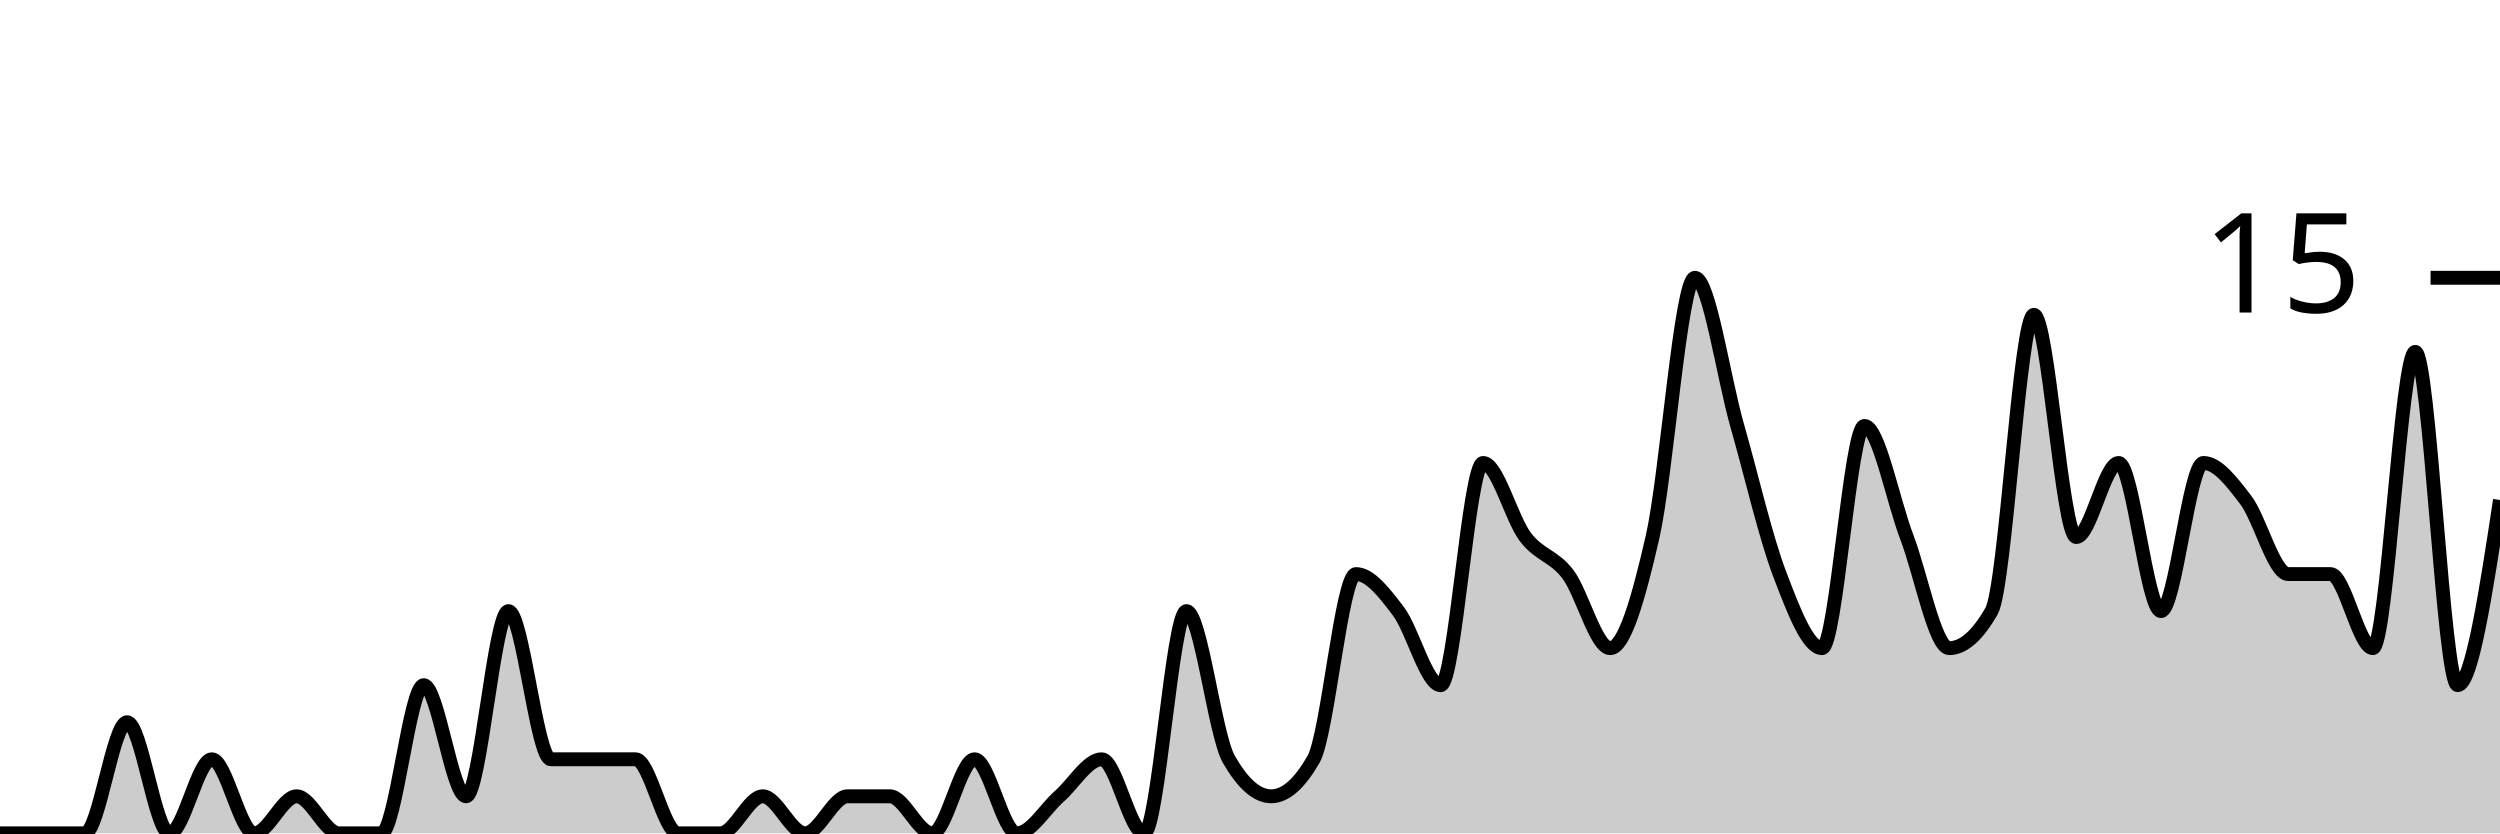
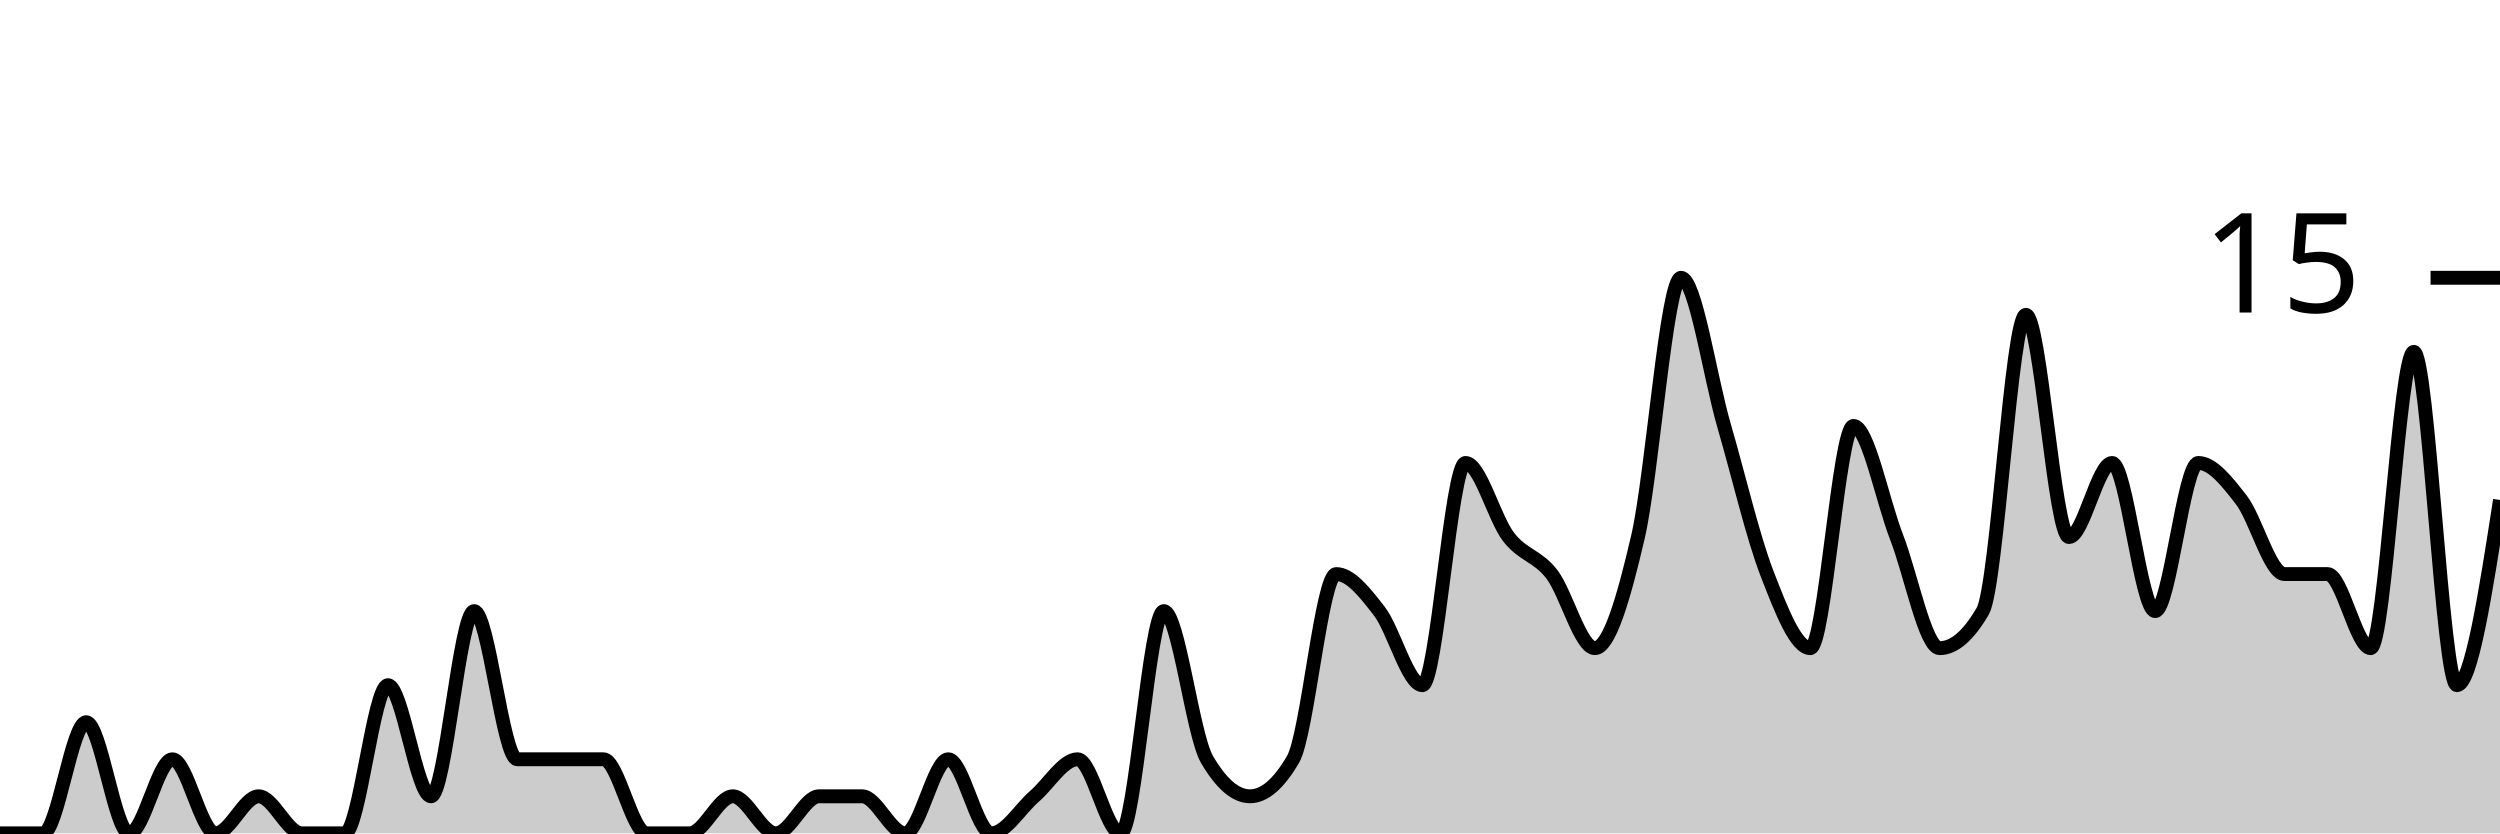
<svg xmlns="http://www.w3.org/2000/svg" viewBox="0 0 180 60">
  <g transform="translate(0,20)">
-     <path class="area" fill="rgba(0, 0, 0, 0.2)" d="M0,40C1.017,40,2.034,40,3.051,40C4.068,40,5.085,40,6.102,40C7.119,40,8.136,32,9.153,32C10.169,32,11.186,40,12.203,40C13.22,40,14.237,34.667,15.254,34.667C16.271,34.667,17.288,40,18.305,40C19.322,40,20.339,37.333,21.356,37.333C22.373,37.333,23.39,40,24.407,40C25.424,40,26.441,40,27.458,40C28.475,40,29.492,29.333,30.508,29.333C31.525,29.333,32.542,37.333,33.559,37.333C34.576,37.333,35.593,24,36.61,24C37.627,24,38.644,34.667,39.661,34.667C40.678,34.667,41.695,34.667,42.712,34.667C43.729,34.667,44.746,34.667,45.763,34.667C46.78,34.667,47.797,40,48.814,40C49.831,40,50.847,40,51.864,40C52.881,40,53.898,37.333,54.915,37.333C55.932,37.333,56.949,40,57.966,40C58.983,40,60,37.333,61.017,37.333C62.034,37.333,63.051,37.333,64.068,37.333C65.085,37.333,66.102,40,67.119,40C68.136,40,69.153,34.667,70.169,34.667C71.186,34.667,72.203,40,73.22,40C74.237,40,75.254,38.222,76.271,37.333C77.288,36.444,78.305,34.667,79.322,34.667C80.339,34.667,81.356,40,82.373,40C83.39,40,84.407,24,85.424,24C86.441,24,87.458,32.889,88.475,34.667C89.492,36.444,90.508,37.333,91.525,37.333C92.542,37.333,93.559,36.444,94.576,34.667C95.593,32.889,96.61,21.333,97.627,21.333C98.644,21.333,99.661,22.667,100.678,24C101.695,25.333,102.712,29.333,103.729,29.333C104.746,29.333,105.763,13.333,106.78,13.333C107.797,13.333,108.814,17.333,109.831,18.667C110.847,20,111.864,20,112.881,21.333C113.898,22.667,114.915,26.667,115.932,26.667C116.949,26.667,117.966,23.111,118.983,18.667C120,14.222,121.017,0,122.034,0C123.051,0,124.068,7.111,125.085,10.667C126.102,14.222,127.119,18.667,128.136,21.333C129.153,24,130.169,26.667,131.186,26.667C132.203,26.667,133.22,10.667,134.237,10.667C135.254,10.667,136.271,16,137.288,18.667C138.305,21.333,139.322,26.667,140.339,26.667C141.356,26.667,142.373,25.778,143.39,24C144.407,22.222,145.424,2.667,146.441,2.667C147.458,2.667,148.475,18.667,149.492,18.667C150.508,18.667,151.525,13.333,152.542,13.333C153.559,13.333,154.576,24,155.593,24C156.61,24,157.627,13.333,158.644,13.333C159.661,13.333,160.678,14.667,161.695,16C162.712,17.333,163.729,21.333,164.746,21.333C165.763,21.333,166.78,21.333,167.797,21.333C168.814,21.333,169.831,26.667,170.847,26.667C171.864,26.667,172.881,5.333,173.898,5.333C174.915,5.333,175.932,29.333,176.949,29.333C177.966,29.333,178.983,22.667,180,16L180,40C178.983,40,177.966,40,176.949,40C175.932,40,174.915,40,173.898,40C172.881,40,171.864,40,170.847,40C169.831,40,168.814,40,167.797,40C166.78,40,165.763,40,164.746,40C163.729,40,162.712,40,161.695,40C160.678,40,159.661,40,158.644,40C157.627,40,156.61,40,155.593,40C154.576,40,153.559,40,152.542,40C151.525,40,150.508,40,149.492,40C148.475,40,147.458,40,146.441,40C145.424,40,144.407,40,143.39,40C142.373,40,141.356,40,140.339,40C139.322,40,138.305,40,137.288,40C136.271,40,135.254,40,134.237,40C133.22,40,132.203,40,131.186,40C130.169,40,129.153,40,128.136,40C127.119,40,126.102,40,125.085,40C124.068,40,123.051,40,122.034,40C121.017,40,120,40,118.983,40C117.966,40,116.949,40,115.932,40C114.915,40,113.898,40,112.881,40C111.864,40,110.847,40,109.831,40C108.814,40,107.797,40,106.78,40C105.763,40,104.746,40,103.729,40C102.712,40,101.695,40,100.678,40C99.661,40,98.644,40,97.627,40C96.61,40,95.593,40,94.576,40C93.559,40,92.542,40,91.525,40C90.508,40,89.492,40,88.475,40C87.458,40,86.441,40,85.424,40C84.407,40,83.39,40,82.373,40C81.356,40,80.339,40,79.322,40C78.305,40,77.288,40,76.271,40C75.254,40,74.237,40,73.22,40C72.203,40,71.186,40,70.169,40C69.153,40,68.136,40,67.119,40C66.102,40,65.085,40,64.068,40C63.051,40,62.034,40,61.017,40C60,40,58.983,40,57.966,40C56.949,40,55.932,40,54.915,40C53.898,40,52.881,40,51.864,40C50.847,40,49.831,40,48.814,40C47.797,40,46.78,40,45.763,40C44.746,40,43.729,40,42.712,40C41.695,40,40.678,40,39.661,40C38.644,40,37.627,40,36.61,40C35.593,40,34.576,40,33.559,40C32.542,40,31.525,40,30.508,40C29.492,40,28.475,40,27.458,40C26.441,40,25.424,40,24.407,40C23.39,40,22.373,40,21.356,40C20.339,40,19.322,40,18.305,40C17.288,40,16.271,40,15.254,40C14.237,40,13.22,40,12.203,40C11.186,40,10.169,40,9.153,40C8.136,40,7.119,40,6.102,40C5.085,40,4.068,40,3.051,40C2.034,40,1.017,40,0,40Z" />
-     <path class="line" stroke="black" fill="none" d="M0,40C1.017,40,2.034,40,3.051,40C4.068,40,5.085,40,6.102,40C7.119,40,8.136,32,9.153,32C10.169,32,11.186,40,12.203,40C13.22,40,14.237,34.667,15.254,34.667C16.271,34.667,17.288,40,18.305,40C19.322,40,20.339,37.333,21.356,37.333C22.373,37.333,23.39,40,24.407,40C25.424,40,26.441,40,27.458,40C28.475,40,29.492,29.333,30.508,29.333C31.525,29.333,32.542,37.333,33.559,37.333C34.576,37.333,35.593,24,36.61,24C37.627,24,38.644,34.667,39.661,34.667C40.678,34.667,41.695,34.667,42.712,34.667C43.729,34.667,44.746,34.667,45.763,34.667C46.78,34.667,47.797,40,48.814,40C49.831,40,50.847,40,51.864,40C52.881,40,53.898,37.333,54.915,37.333C55.932,37.333,56.949,40,57.966,40C58.983,40,60,37.333,61.017,37.333C62.034,37.333,63.051,37.333,64.068,37.333C65.085,37.333,66.102,40,67.119,40C68.136,40,69.153,34.667,70.169,34.667C71.186,34.667,72.203,40,73.22,40C74.237,40,75.254,38.222,76.271,37.333C77.288,36.444,78.305,34.667,79.322,34.667C80.339,34.667,81.356,40,82.373,40C83.39,40,84.407,24,85.424,24C86.441,24,87.458,32.889,88.475,34.667C89.492,36.444,90.508,37.333,91.525,37.333C92.542,37.333,93.559,36.444,94.576,34.667C95.593,32.889,96.61,21.333,97.627,21.333C98.644,21.333,99.661,22.667,100.678,24C101.695,25.333,102.712,29.333,103.729,29.333C104.746,29.333,105.763,13.333,106.78,13.333C107.797,13.333,108.814,17.333,109.831,18.667C110.847,20,111.864,20,112.881,21.333C113.898,22.667,114.915,26.667,115.932,26.667C116.949,26.667,117.966,23.111,118.983,18.667C120,14.222,121.017,0,122.034,0C123.051,0,124.068,7.111,125.085,10.667C126.102,14.222,127.119,18.667,128.136,21.333C129.153,24,130.169,26.667,131.186,26.667C132.203,26.667,133.22,10.667,134.237,10.667C135.254,10.667,136.271,16,137.288,18.667C138.305,21.333,139.322,26.667,140.339,26.667C141.356,26.667,142.373,25.778,143.39,24C144.407,22.222,145.424,2.667,146.441,2.667C147.458,2.667,148.475,18.667,149.492,18.667C150.508,18.667,151.525,13.333,152.542,13.333C153.559,13.333,154.576,24,155.593,24C156.61,24,157.627,13.333,158.644,13.333C159.661,13.333,160.678,14.667,161.695,16C162.712,17.333,163.729,21.333,164.746,21.333C165.763,21.333,166.78,21.333,167.797,21.333C168.814,21.333,169.831,26.667,170.847,26.667C171.864,26.667,172.881,5.333,173.898,5.333C174.915,5.333,175.932,29.333,176.949,29.333C177.966,29.333,178.983,22.667,180,16" />
+     <path class="area" fill="rgba(0, 0, 0, 0.2)" d="M0,40C1.034,40,2.069,40,3.103,40C4.138,40,5.172,32,6.207,32C7.241,32,8.276,40,9.31,40C10.345,40,11.379,34.667,12.414,34.667C13.448,34.667,14.483,40,15.517,40C16.552,40,17.586,37.333,18.621,37.333C19.655,37.333,20.69,40,21.724,40C22.759,40,23.793,40,24.828,40C25.862,40,26.897,29.333,27.931,29.333C28.966,29.333,30,37.333,31.034,37.333C32.069,37.333,33.103,24,34.138,24C35.172,24,36.207,34.667,37.241,34.667C38.276,34.667,39.31,34.667,40.345,34.667C41.379,34.667,42.414,34.667,43.448,34.667C44.483,34.667,45.517,40,46.552,40C47.586,40,48.621,40,49.655,40C50.69,40,51.724,37.333,52.759,37.333C53.793,37.333,54.828,40,55.862,40C56.897,40,57.931,37.333,58.966,37.333C60,37.333,61.034,37.333,62.069,37.333C63.103,37.333,64.138,40,65.172,40C66.207,40,67.241,34.667,68.276,34.667C69.31,34.667,70.345,40,71.379,40C72.414,40,73.448,38.222,74.483,37.333C75.517,36.444,76.552,34.667,77.586,34.667C78.621,34.667,79.655,40,80.69,40C81.724,40,82.759,24,83.793,24C84.828,24,85.862,32.889,86.897,34.667C87.931,36.444,88.966,37.333,90,37.333C91.034,37.333,92.069,36.444,93.103,34.667C94.138,32.889,95.172,21.333,96.207,21.333C97.241,21.333,98.276,22.667,99.31,24C100.345,25.333,101.379,29.333,102.414,29.333C103.448,29.333,104.483,13.333,105.517,13.333C106.552,13.333,107.586,17.333,108.621,18.667C109.655,20,110.69,20,111.724,21.333C112.759,22.667,113.793,26.667,114.828,26.667C115.862,26.667,116.897,23.111,117.931,18.667C118.966,14.222,120,0,121.034,0C122.069,0,123.103,7.111,124.138,10.667C125.172,14.222,126.207,18.667,127.241,21.333C128.276,24,129.31,26.667,130.345,26.667C131.379,26.667,132.414,10.667,133.448,10.667C134.483,10.667,135.517,16,136.552,18.667C137.586,21.333,138.621,26.667,139.655,26.667C140.69,26.667,141.724,25.778,142.759,24C143.793,22.222,144.828,2.667,145.862,2.667C146.897,2.667,147.931,18.667,148.966,18.667C150,18.667,151.034,13.333,152.069,13.333C153.103,13.333,154.138,24,155.172,24C156.207,24,157.241,13.333,158.276,13.333C159.31,13.333,160.345,14.667,161.379,16C162.414,17.333,163.448,21.333,164.483,21.333C165.517,21.333,166.552,21.333,167.586,21.333C168.621,21.333,169.655,26.667,170.69,26.667C171.724,26.667,172.759,5.333,173.793,5.333C174.828,5.333,175.862,29.333,176.897,29.333C177.931,29.333,178.966,22.667,180,16L180,40C178.966,40,177.931,40,176.897,40C175.862,40,174.828,40,173.793,40C172.759,40,171.724,40,170.69,40C169.655,40,168.621,40,167.586,40C166.552,40,165.517,40,164.483,40C163.448,40,162.414,40,161.379,40C160.345,40,159.31,40,158.276,40C157.241,40,156.207,40,155.172,40C154.138,40,153.103,40,152.069,40C151.034,40,150,40,148.966,40C147.931,40,146.897,40,145.862,40C144.828,40,143.793,40,142.759,40C141.724,40,140.69,40,139.655,40C138.621,40,137.586,40,136.552,40C135.517,40,134.483,40,133.448,40C132.414,40,131.379,40,130.345,40C129.31,40,128.276,40,127.241,40C126.207,40,125.172,40,124.138,40C123.103,40,122.069,40,121.034,40C120,40,118.966,40,117.931,40C116.897,40,115.862,40,114.828,40C113.793,40,112.759,40,111.724,40C110.69,40,109.655,40,108.621,40C107.586,40,106.552,40,105.517,40C104.483,40,103.448,40,102.414,40C101.379,40,100.345,40,99.31,40C98.276,40,97.241,40,96.207,40C95.172,40,94.138,40,93.103,40C92.069,40,91.034,40,90,40C88.966,40,87.931,40,86.897,40C85.862,40,84.828,40,83.793,40C82.759,40,81.724,40,80.69,40C79.655,40,78.621,40,77.586,40C76.552,40,75.517,40,74.483,40C73.448,40,72.414,40,71.379,40C70.345,40,69.31,40,68.276,40C67.241,40,66.207,40,65.172,40C64.138,40,63.103,40,62.069,40C61.034,40,60,40,58.966,40C57.931,40,56.897,40,55.862,40C54.828,40,53.793,40,52.759,40C51.724,40,50.69,40,49.655,40C48.621,40,47.586,40,46.552,40C45.517,40,44.483,40,43.448,40C42.414,40,41.379,40,40.345,40C39.31,40,38.276,40,37.241,40C36.207,40,35.172,40,34.138,40C33.103,40,32.069,40,31.034,40C30,40,28.966,40,27.931,40C26.897,40,25.862,40,24.828,40C23.793,40,22.759,40,21.724,40C20.69,40,19.655,40,18.621,40C17.586,40,16.552,40,15.517,40C14.483,40,13.448,40,12.414,40C11.379,40,10.345,40,9.31,40C8.276,40,7.241,40,6.207,40C5.172,40,4.138,40,3.103,40C2.069,40,1.034,40,0,40Z" />
+     <path class="line" stroke="black" fill="none" d="M0,40C1.034,40,2.069,40,3.103,40C4.138,40,5.172,32,6.207,32C7.241,32,8.276,40,9.31,40C10.345,40,11.379,34.667,12.414,34.667C13.448,34.667,14.483,40,15.517,40C16.552,40,17.586,37.333,18.621,37.333C19.655,37.333,20.69,40,21.724,40C22.759,40,23.793,40,24.828,40C25.862,40,26.897,29.333,27.931,29.333C28.966,29.333,30,37.333,31.034,37.333C32.069,37.333,33.103,24,34.138,24C35.172,24,36.207,34.667,37.241,34.667C38.276,34.667,39.31,34.667,40.345,34.667C41.379,34.667,42.414,34.667,43.448,34.667C44.483,34.667,45.517,40,46.552,40C47.586,40,48.621,40,49.655,40C50.69,40,51.724,37.333,52.759,37.333C53.793,37.333,54.828,40,55.862,40C56.897,40,57.931,37.333,58.966,37.333C60,37.333,61.034,37.333,62.069,37.333C63.103,37.333,64.138,40,65.172,40C66.207,40,67.241,34.667,68.276,34.667C69.31,34.667,70.345,40,71.379,40C72.414,40,73.448,38.222,74.483,37.333C75.517,36.444,76.552,34.667,77.586,34.667C78.621,34.667,79.655,40,80.69,40C81.724,40,82.759,24,83.793,24C84.828,24,85.862,32.889,86.897,34.667C87.931,36.444,88.966,37.333,90,37.333C91.034,37.333,92.069,36.444,93.103,34.667C94.138,32.889,95.172,21.333,96.207,21.333C97.241,21.333,98.276,22.667,99.31,24C100.345,25.333,101.379,29.333,102.414,29.333C103.448,29.333,104.483,13.333,105.517,13.333C106.552,13.333,107.586,17.333,108.621,18.667C109.655,20,110.69,20,111.724,21.333C112.759,22.667,113.793,26.667,114.828,26.667C115.862,26.667,116.897,23.111,117.931,18.667C118.966,14.222,120,0,121.034,0C122.069,0,123.103,7.111,124.138,10.667C125.172,14.222,126.207,18.667,127.241,21.333C128.276,24,129.31,26.667,130.345,26.667C131.379,26.667,132.414,10.667,133.448,10.667C134.483,10.667,135.517,16,136.552,18.667C137.586,21.333,138.621,26.667,139.655,26.667C140.69,26.667,141.724,25.778,142.759,24C143.793,22.222,144.828,2.667,145.862,2.667C146.897,2.667,147.931,18.667,148.966,18.667C150,18.667,151.034,13.333,152.069,13.333C153.103,13.333,154.138,24,155.172,24C156.207,24,157.241,13.333,158.276,13.333C159.31,13.333,160.345,14.667,161.379,16C162.414,17.333,163.448,21.333,164.483,21.333C165.517,21.333,166.552,21.333,167.586,21.333C168.621,21.333,169.655,26.667,170.69,26.667C171.724,26.667,172.759,5.333,173.793,5.333C174.828,5.333,175.862,29.333,176.897,29.333C177.931,29.333,178.966,22.667,180,16" />
    <path class="axis-ceiling" stroke-width="1" stroke="black" fill="none" d="M175,0L180,0" />
    <text class="axis-ceiling-label" font-family="sans-serif" text-anchor="end" font-size="10px" x="170" y="2.5">15</text>
  </g>
</svg>
